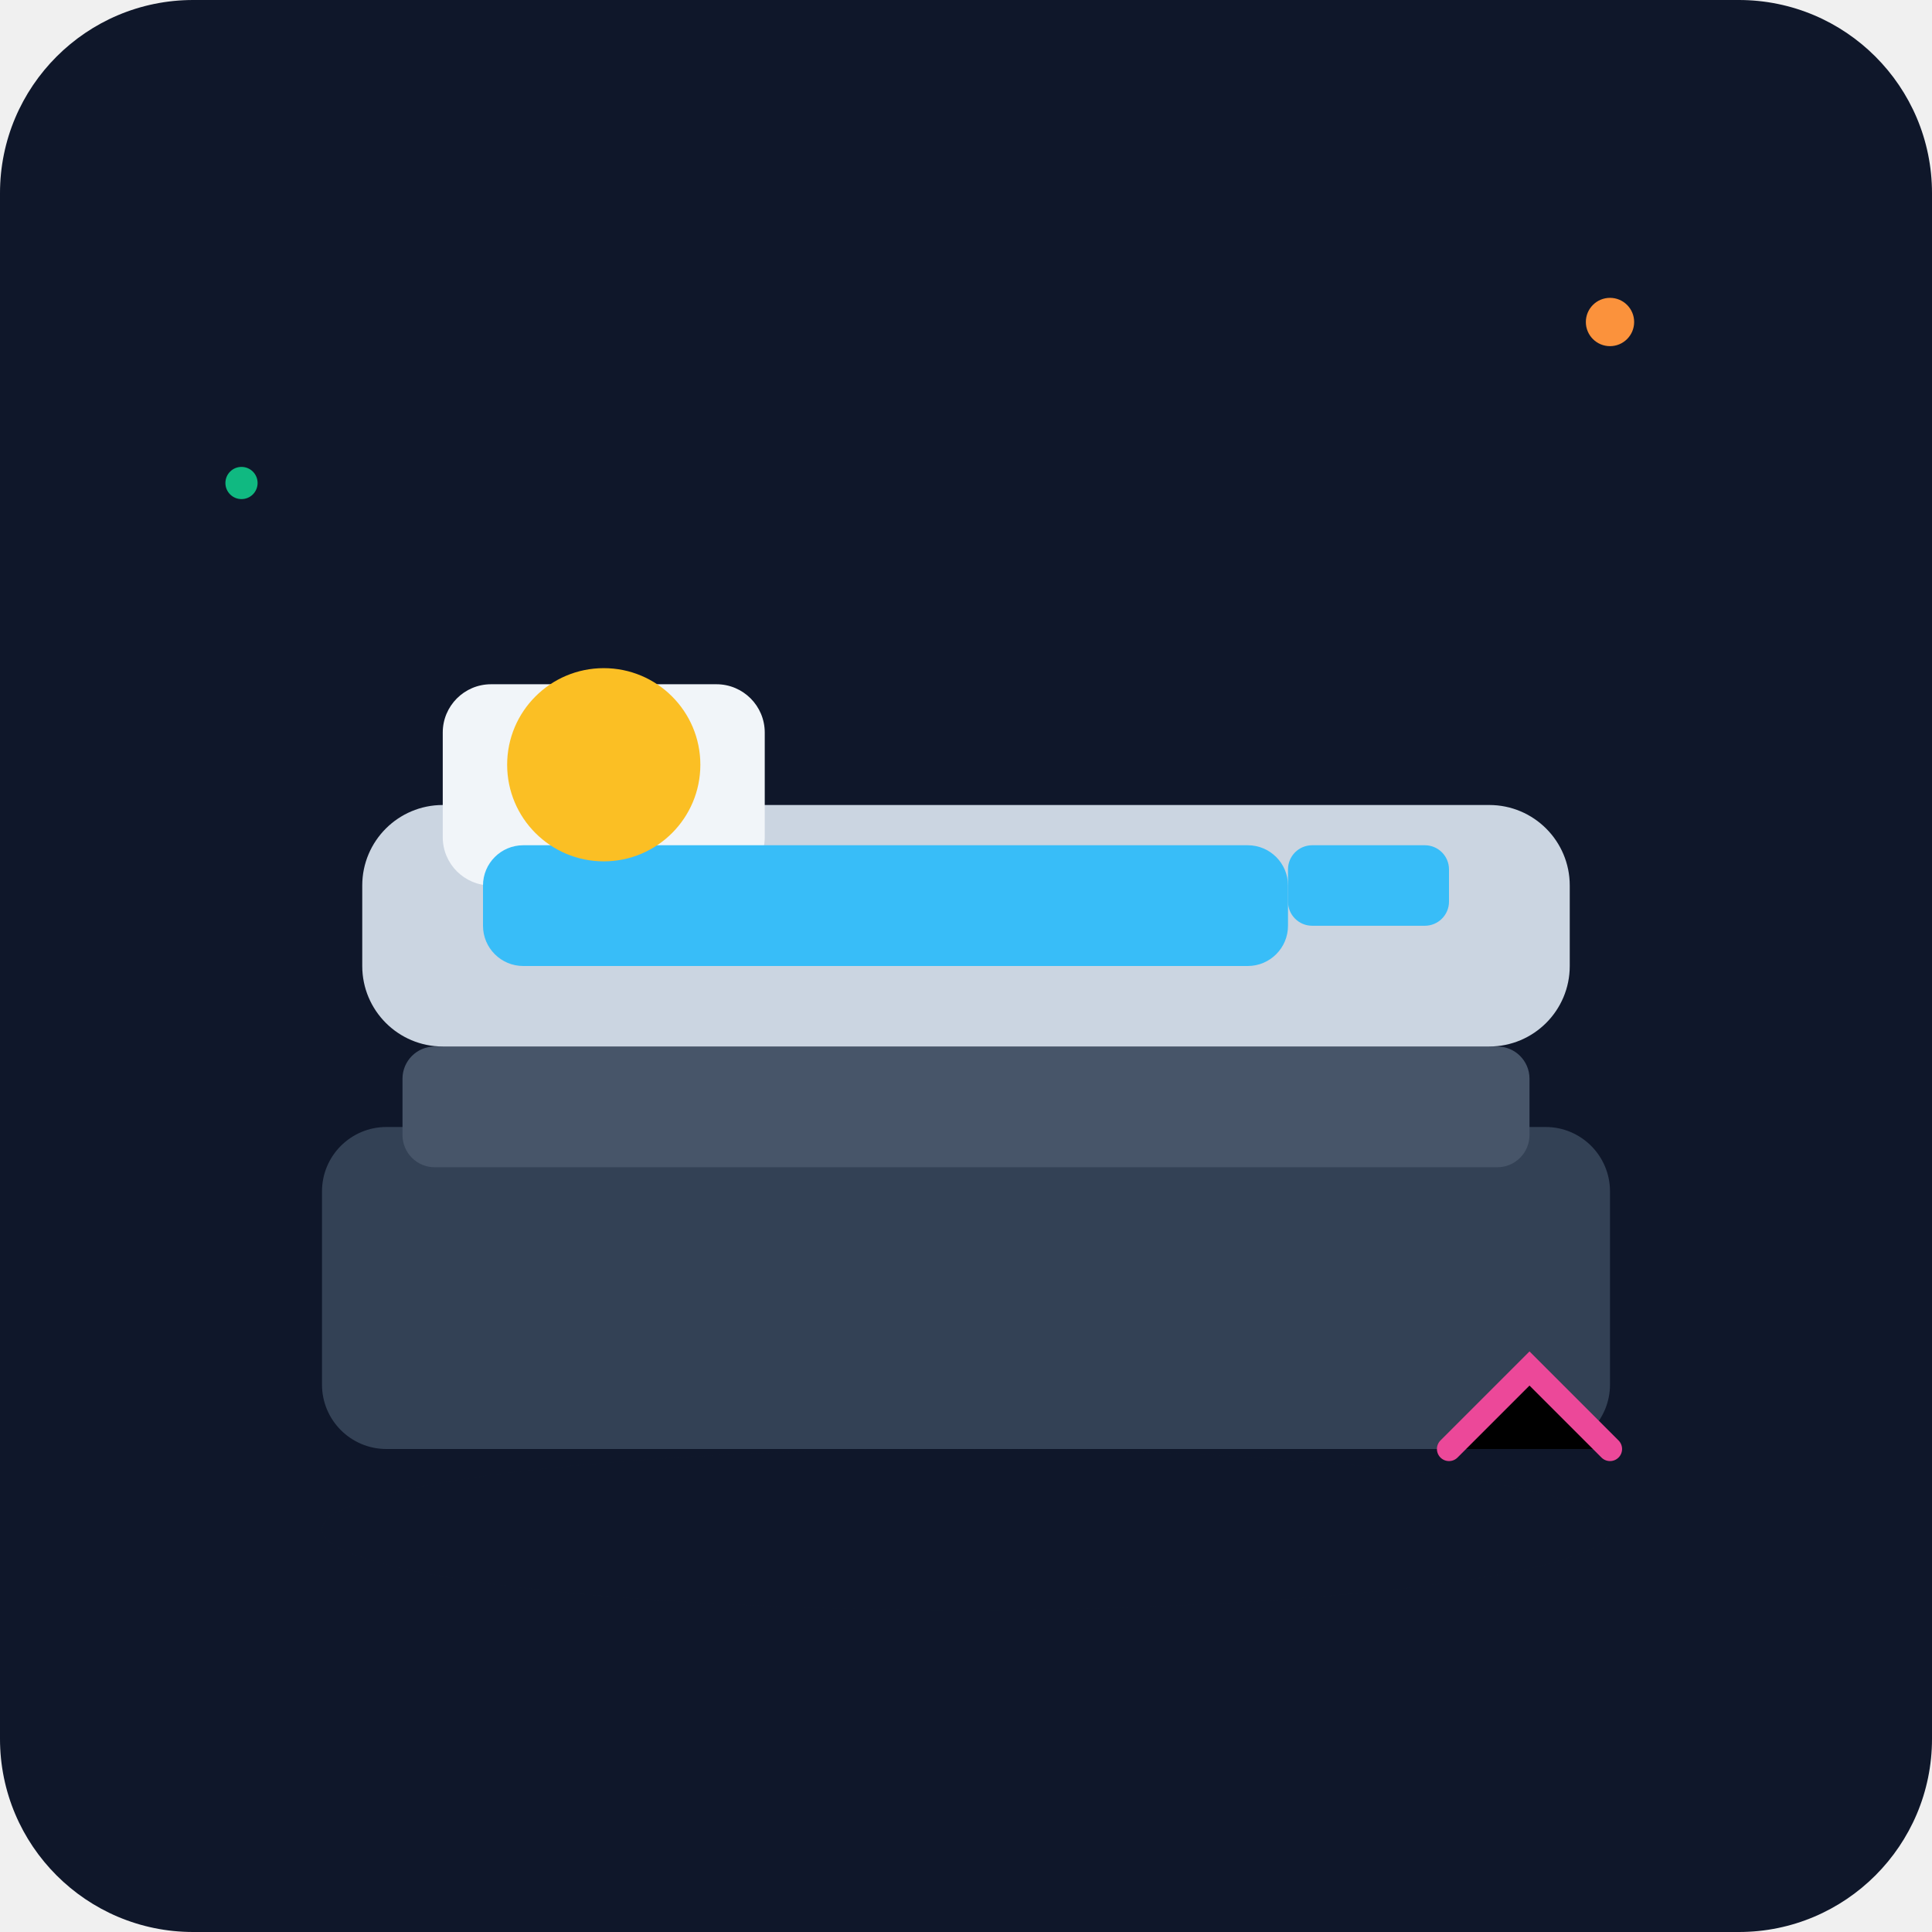
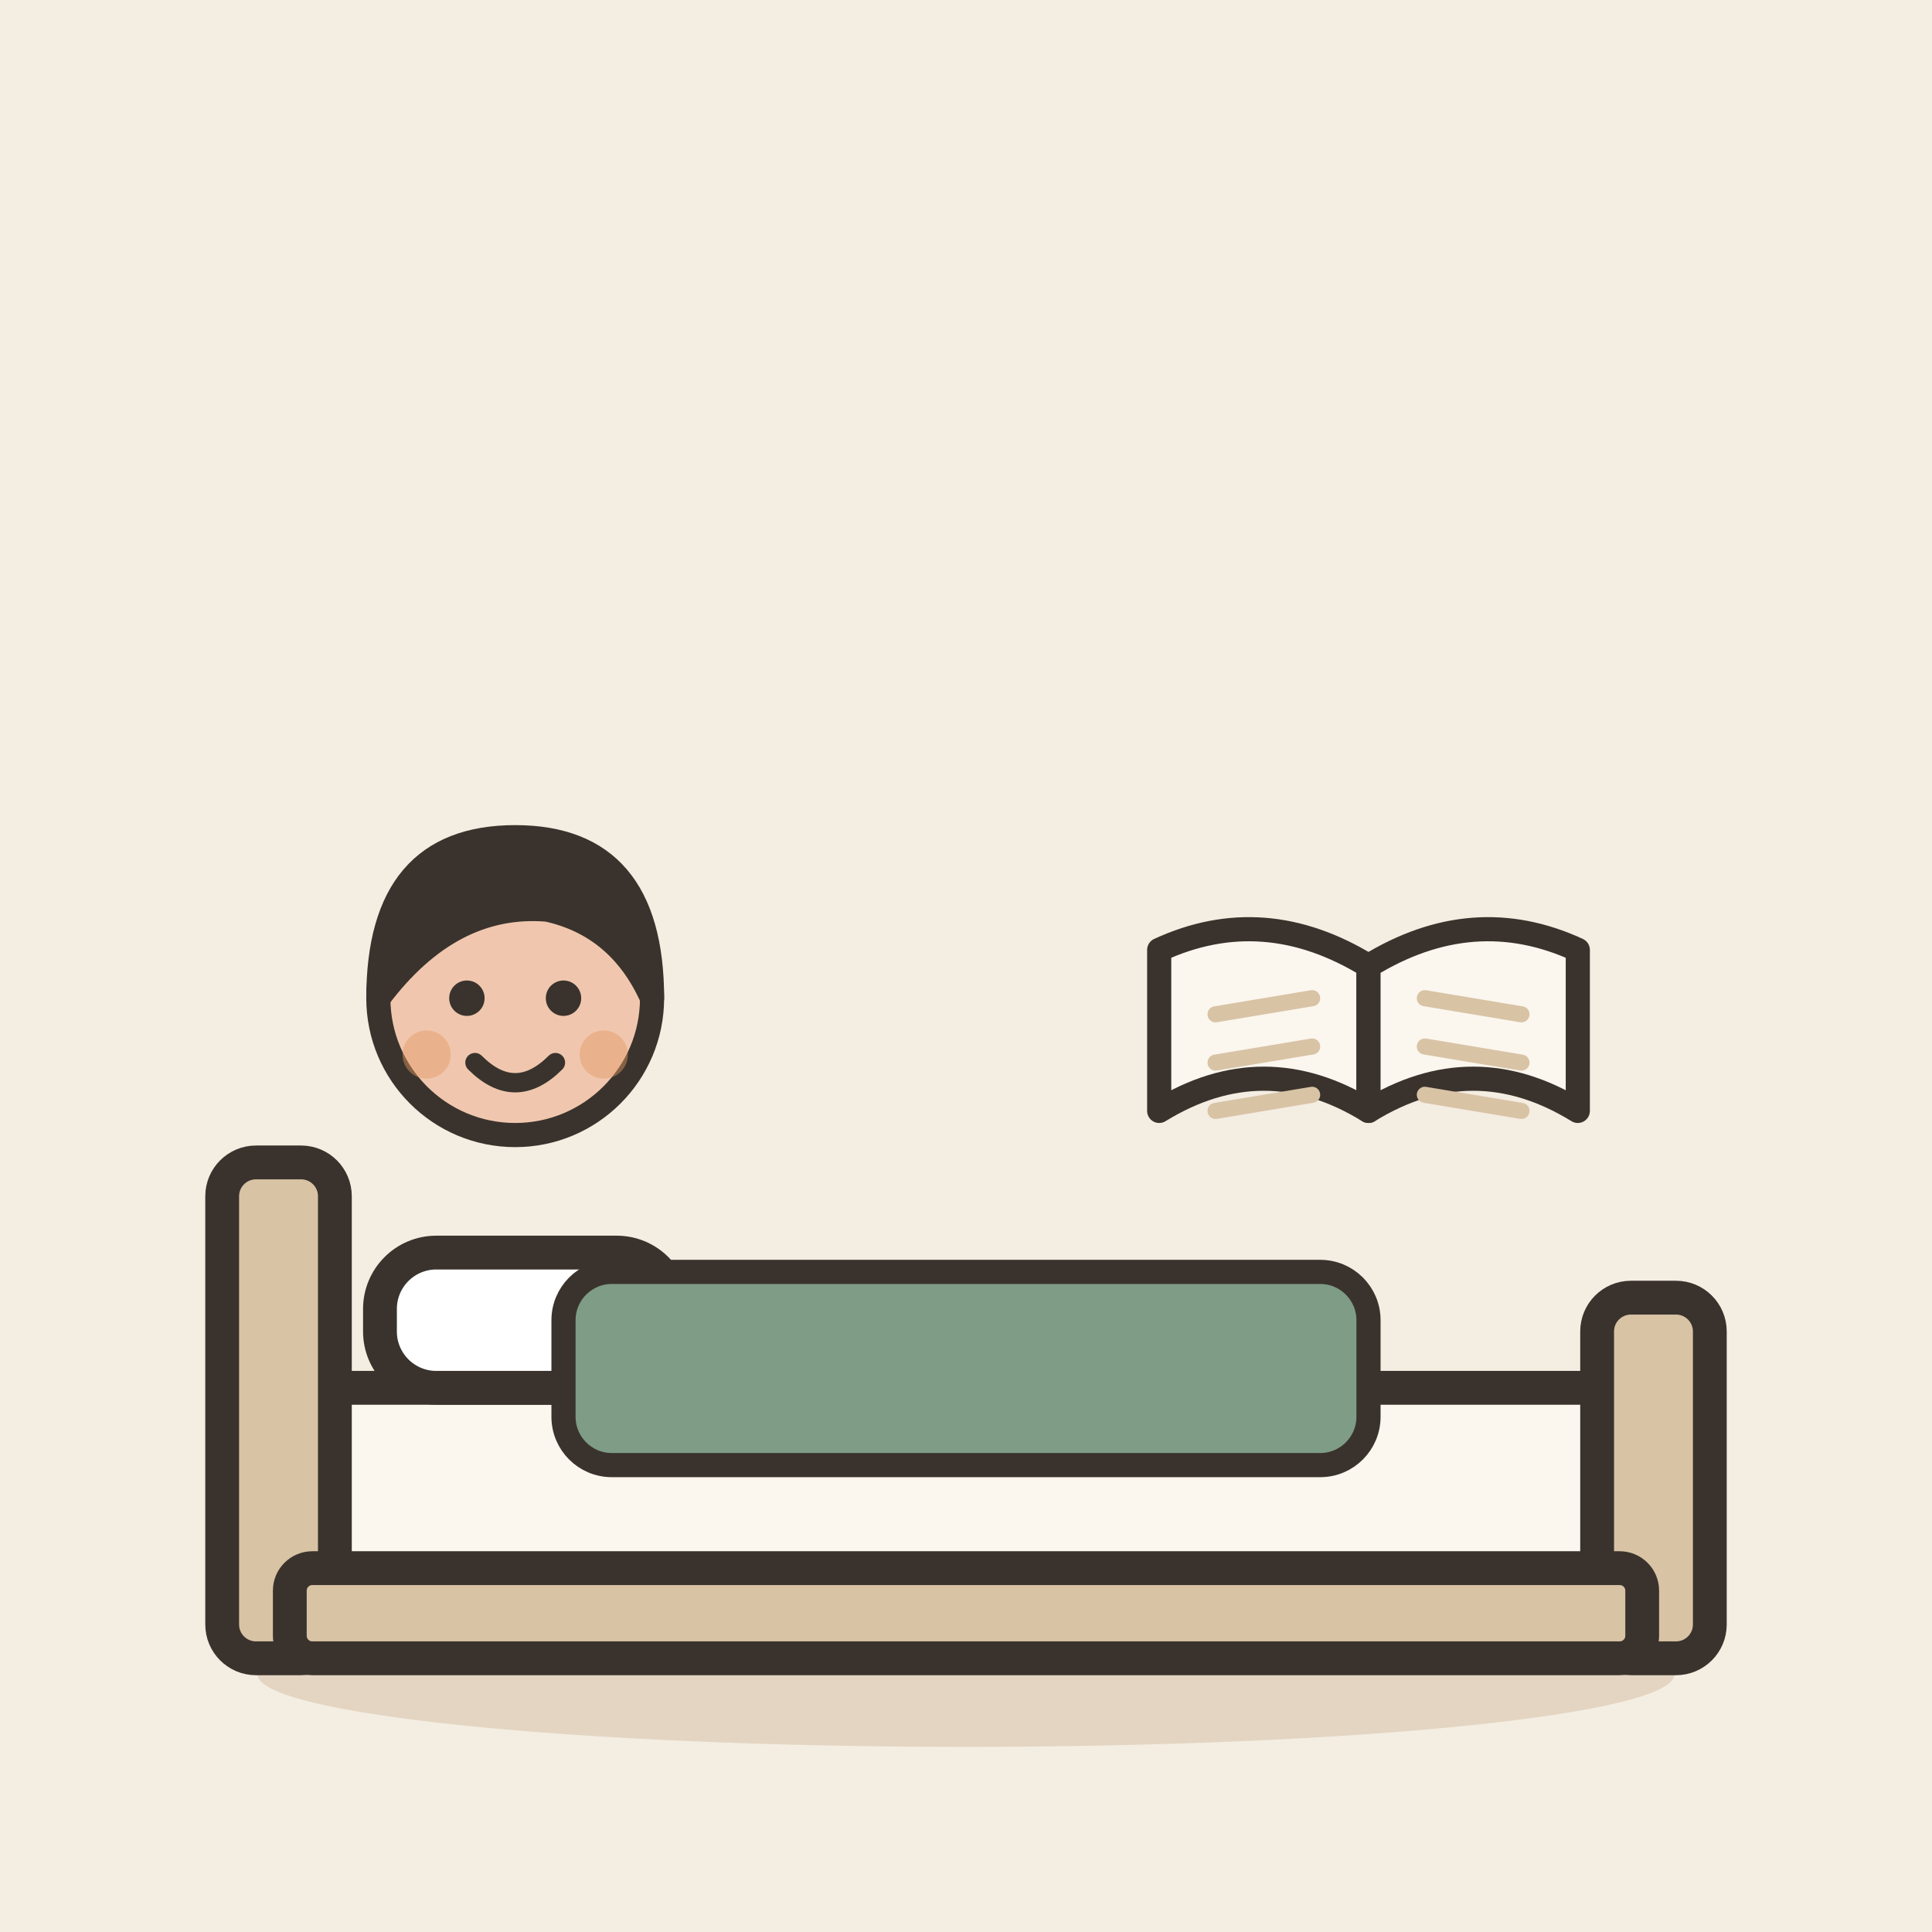
- <svg xmlns="http://www.w3.org/2000/svg" viewBox="0 0 240 240">
-   <defs>
-     <linearGradient id="bgGrad" x1="0" y1="0" x2="0" y2="240">
-       <stop offset="0%" stop-color="#0f172a" />
-       <stop offset="100%" stop-color="#1e293b" />
-     </linearGradient>
-   </defs>
-   <rect width="240" height="240" rx="24" fill="url(#bgGrad)" />
-   <rect x="40" y="140" width="160" height="40" rx="8" fill="#334155" />
-   <rect x="50" y="130" width="140" height="15" rx="4" fill="#475569" />
-   <rect x="45" y="100" width="150" height="30" rx="10" fill="#cbd5e1" />
-   <rect x="55" y="85" width="40" height="25" rx="6" fill="#f1f5f9" />
-   <g transform="translate(0, 0)">
-     <rect x="60" y="105" width="100" height="15" rx="5" fill="#38bdf8" />
-     <circle cx="75" cy="95" r="12" fill="#fbbf24" />
-     <rect x="160" y="105" width="20" height="10" rx="3" fill="#38bdf8" />
+ <svg xmlns="http://www.w3.org/2000/svg" viewBox="0 0 240 240" data-style="editorial">
+   <rect width="240" height="240" fill="#F4EDE2" />
+   <ellipse cx="120" cy="208" rx="88" ry="9" fill="#E3D5C1" />
+   <g transform="translate(120 206) scale(1.4 1.4)">
+     <rect x="-60" y="-24" width="120" height="18" rx="4" fill="#FBF6EE" stroke="#3A332D" stroke-width="3" stroke-linecap="round" stroke-linejoin="round" />
+     <rect x="-66" y="-44" width="10" height="44" rx="3" fill="#D8C3A5" stroke="#3A332D" stroke-width="3" stroke-linecap="round" stroke-linejoin="round" />
+     <rect x="56" y="-32" width="10" height="32" rx="3" fill="#D8C3A5" stroke="#3A332D" stroke-width="3" stroke-linecap="round" stroke-linejoin="round" />
+     <rect x="-52" y="-36" width="26" height="12" rx="5" fill="#FFFFFF" stroke="#3A332D" stroke-width="3" stroke-linecap="round" stroke-linejoin="round" />
+     <rect x="-60" y="-8" width="120" height="8" rx="2" fill="#D8C3A5" stroke="#3A332D" stroke-width="3" stroke-linecap="round" stroke-linejoin="round" />
  </g>
-   <circle cx="200" cy="40" r="3" fill="#fb923c" />
-   <circle cx="30" cy="60" r="2" fill="#10b981" />
-   <path d="M180 180 L190 170 L200 180" stroke="#ec4899" stroke-width="3" stroke-linecap="round" />
-   <ellipse cx="120" cy="190" rx="80" ry="10" fill="#0f172a" opacity="0.5" />
+   <g transform="translate(64 124)">
+     <g transform="translate(0 101)">
+       <circle cx="0" cy="-101" r="17" fill="#F0C7AE" stroke="#3A332D" stroke-width="3" stroke-linecap="round" stroke-linejoin="round" />
+       <path d="M-17 -101Q-17 -121 0 -121Q17 -121 17 -101Q13 -110 4 -112Q-8 -113 -17 -101Z" fill="#3A332D" stroke="#3A332D" stroke-width="3" stroke-linecap="round" stroke-linejoin="round" />
+       <circle cx="-6" cy="-101" r="2.2" fill="#3A332D" />
+       <circle cx="6" cy="-101" r="2.2" fill="#3A332D" />
+       <path d="M-5 -93Q0 -88 5 -93" fill="none" stroke="#3A332D" stroke-width="2.4" stroke-linecap="round" stroke-linejoin="round" />
+       <circle cx="-11" cy="-94" r="3" fill="#E39A62" opacity="0.45" />
+       <circle cx="11" cy="-94" r="3" fill="#E39A62" opacity="0.45" />
+     </g>
+   </g>
+   <rect x="70" y="158" width="100" height="24" rx="6" fill="#7E9C86" stroke="#3A332D" stroke-width="3" stroke-linecap="round" stroke-linejoin="round" />
+   <g transform="translate(170 120)">
+     <path d="M0 0Q-13 -8 -26 -2L-26 18Q-13 10 0 18Z" fill="#FBF6EE" stroke="#3A332D" stroke-width="3" stroke-linecap="round" stroke-linejoin="round" />
+     <path d="M0 0Q13 -8 26 -2L26 18Q13 10 0 18Z" fill="#FBF6EE" stroke="#3A332D" stroke-width="3" stroke-linecap="round" stroke-linejoin="round" />
+     <path d="M-19 6L-7 4" stroke="#D8C3A5" stroke-width="2" stroke-linecap="round" fill="none" />
+     <path d="M7 4L19 6" stroke="#D8C3A5" stroke-width="2" stroke-linecap="round" fill="none" />
+     <path d="M-19 12L-7 10" stroke="#D8C3A5" stroke-width="2" stroke-linecap="round" fill="none" />
+     <path d="M7 10L19 12" stroke="#D8C3A5" stroke-width="2" stroke-linecap="round" fill="none" />
+     <path d="M-19 18L-7 16" stroke="#D8C3A5" stroke-width="2" stroke-linecap="round" fill="none" />
+     <path d="M7 16L19 18" stroke="#D8C3A5" stroke-width="2" stroke-linecap="round" fill="none" />
+   </g>
</svg>
